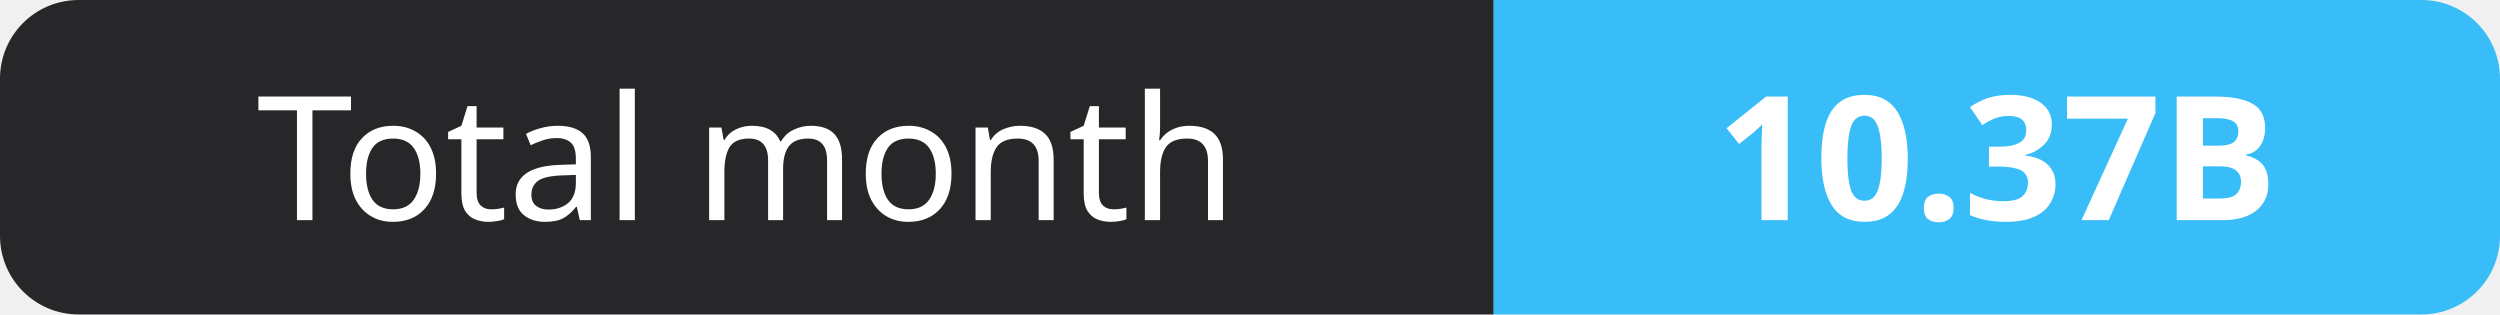
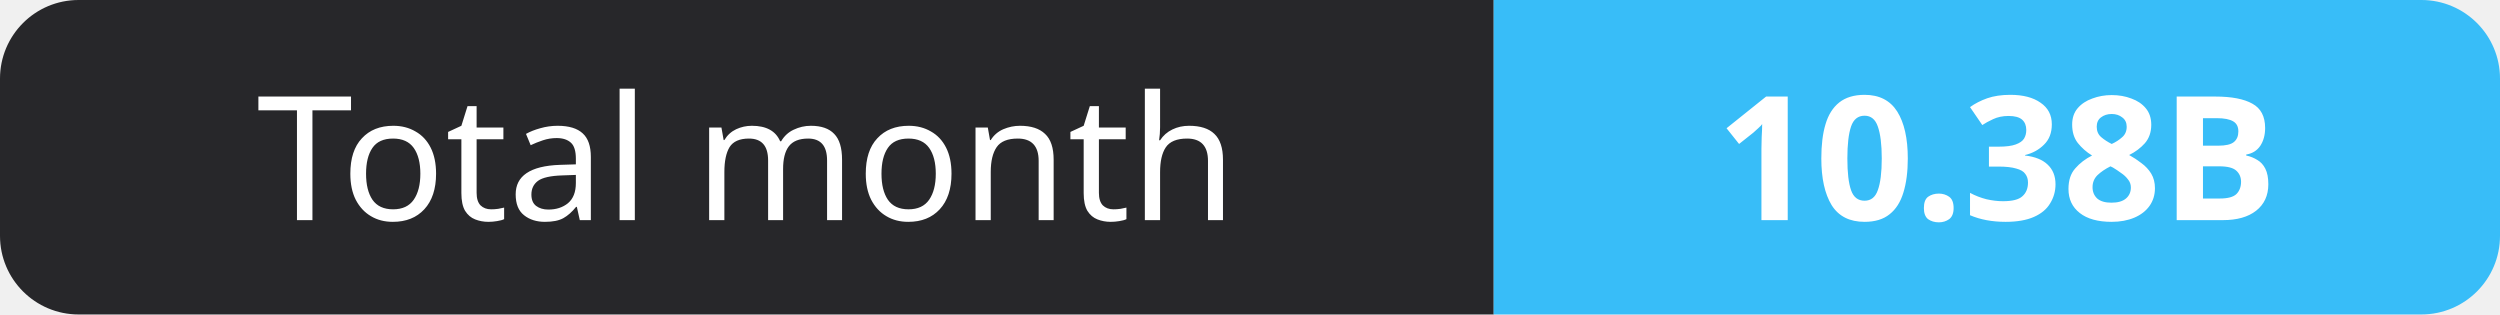
- <svg xmlns="http://www.w3.org/2000/svg" width="159" height="20" role="img" aria-label="Total month: 10.37B">
+ <svg xmlns="http://www.w3.org/2000/svg" width="159" height="20" role="img" aria-label="Total month: 10.38B">
  <clipPath id="r">
    <rect width="159" height="20" rx="5" fill="#fff" />
  </clipPath>
  <g clip-path="url(#r)">
    <rect width="95" height="20" fill="#27272a" />
    <rect x="95" width="64" height="20" fill="#38bdf8" />
  </g>
  <g fill="#fff" text-anchor="middle" font-family="Verdana,Geneva,sans-serif" font-size="11">
    <text x="47.5" y="14">Total month</text>
-     <text x="127.0" y="14" font-weight="700">10.37B</text>
+     <text x="127.0" y="14" font-weight="700">10.38B</text>
  </g>
</svg>
